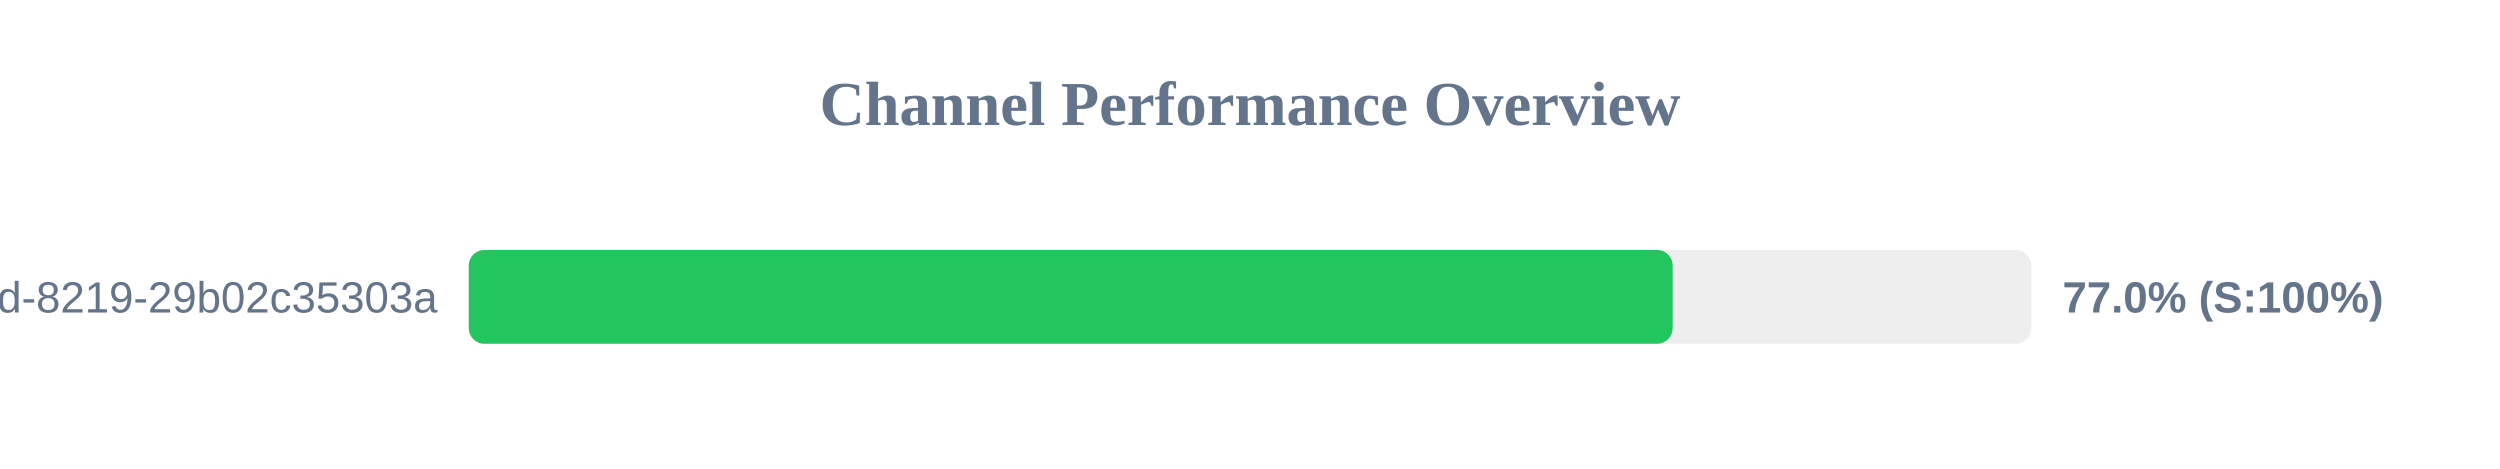
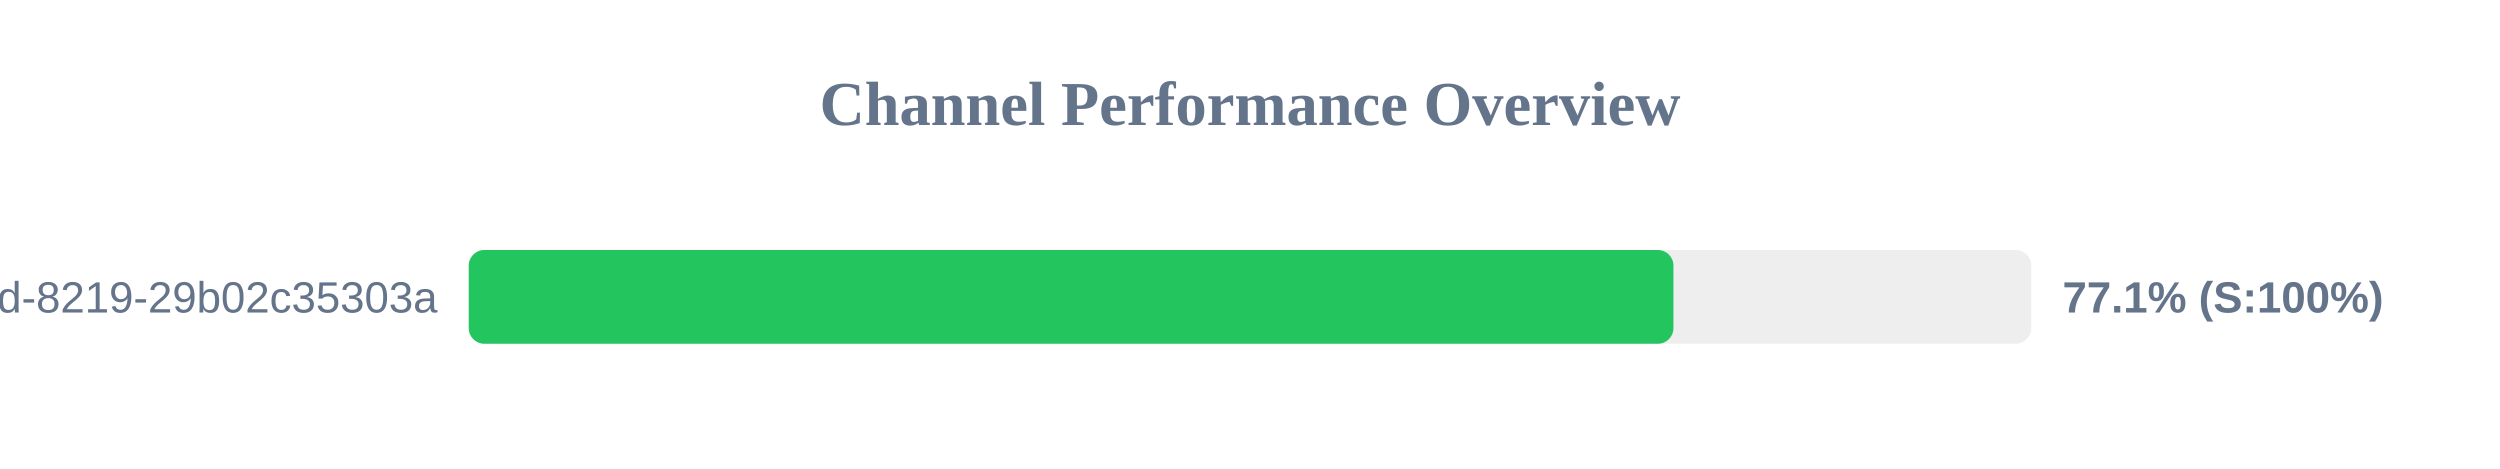
<svg xmlns="http://www.w3.org/2000/svg" width="800" height="150" version="1.1">
  <style>
        .row { font: 14px Arial; fill: #64748b; }
        .score { font: bold 14px Arial; fill: #64748b; }
    </style>
  <text x="400" y="40" text-anchor="middle" font-size="20px" font-weight="bold" fill="#64748b">Channel Performance Overview</text>
  <rect x="150" y="80" width="500" height="30" fill="#eee" rx="5" />
-   <rect x="150" y="80" width="385.25" height="30" fill="#22c55e" rx="5" />
+   <rect x="150" y="80" width="385.5" height="30" fill="#22c55e" rx="5" />
  <text x="140" y="100" text-anchor="end" class="row">?uuid=5eaa121d-4362-444d-8219-29b02c35303a</text>
-   <text x="660" y="100" text-anchor="start" class="score">77.0% (S:100%)</text>
+   <text x="660" y="100" text-anchor="start" class="score">77.1% (S:100%)</text>
</svg>
